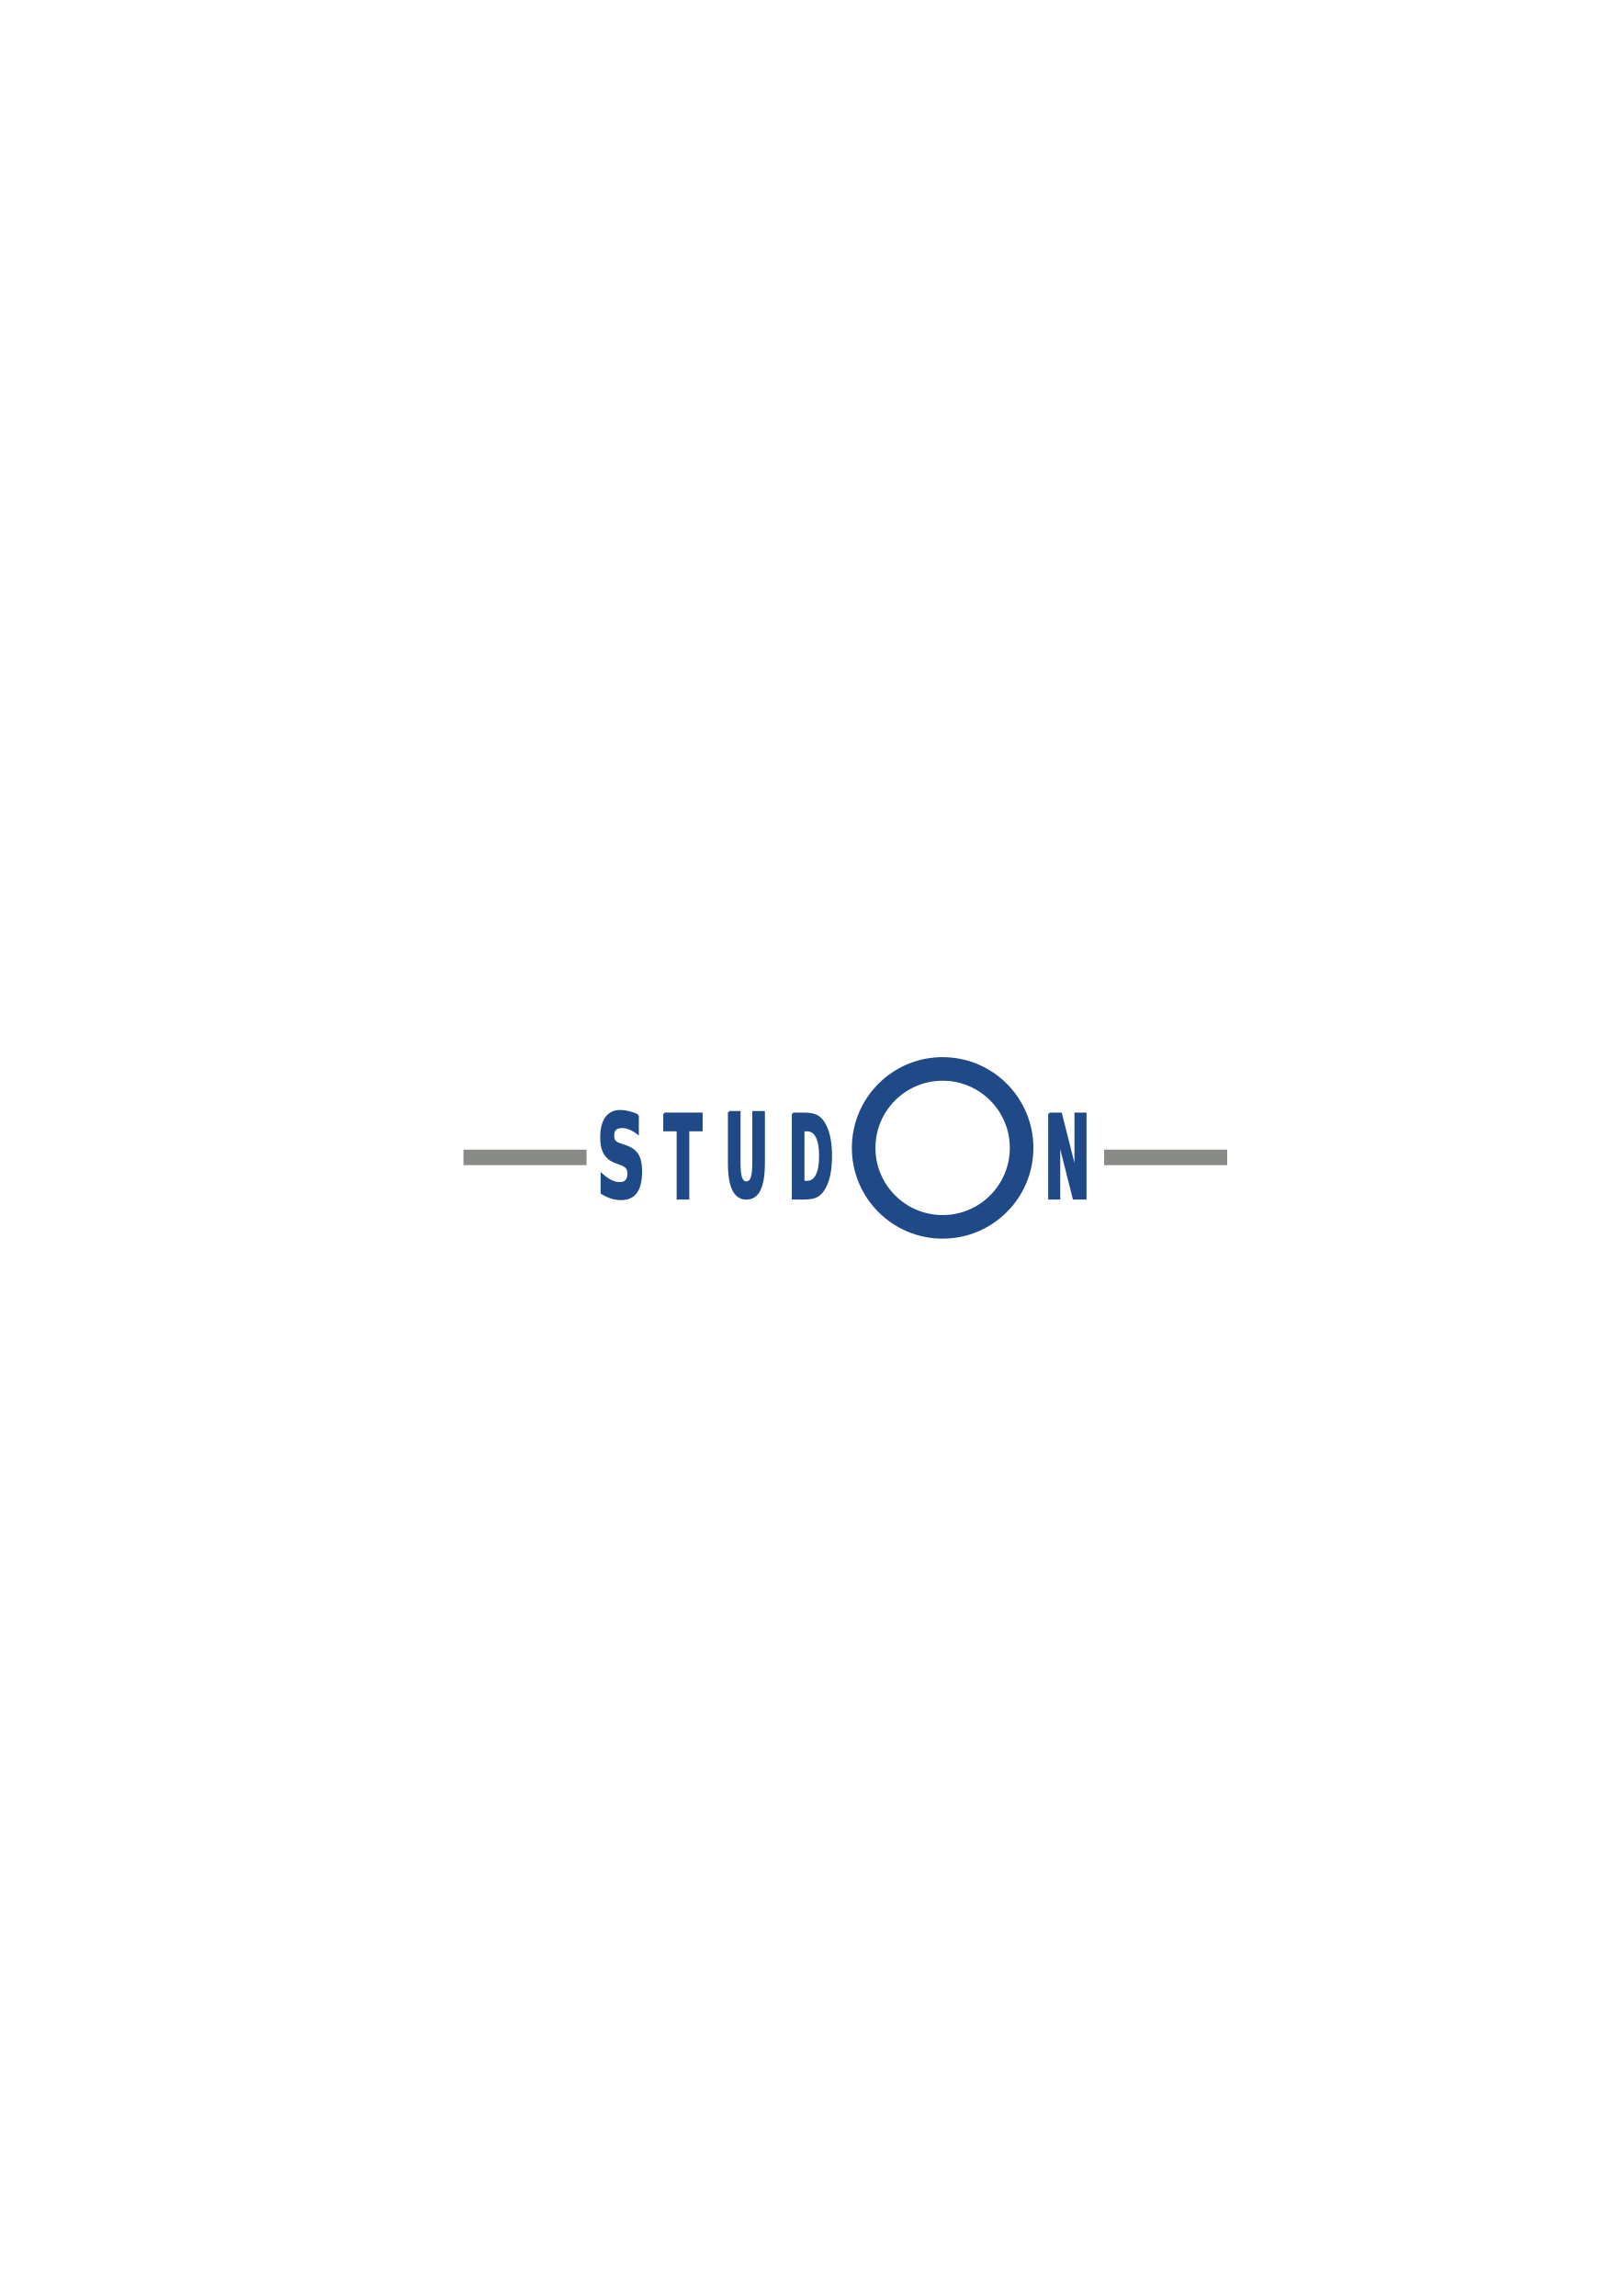
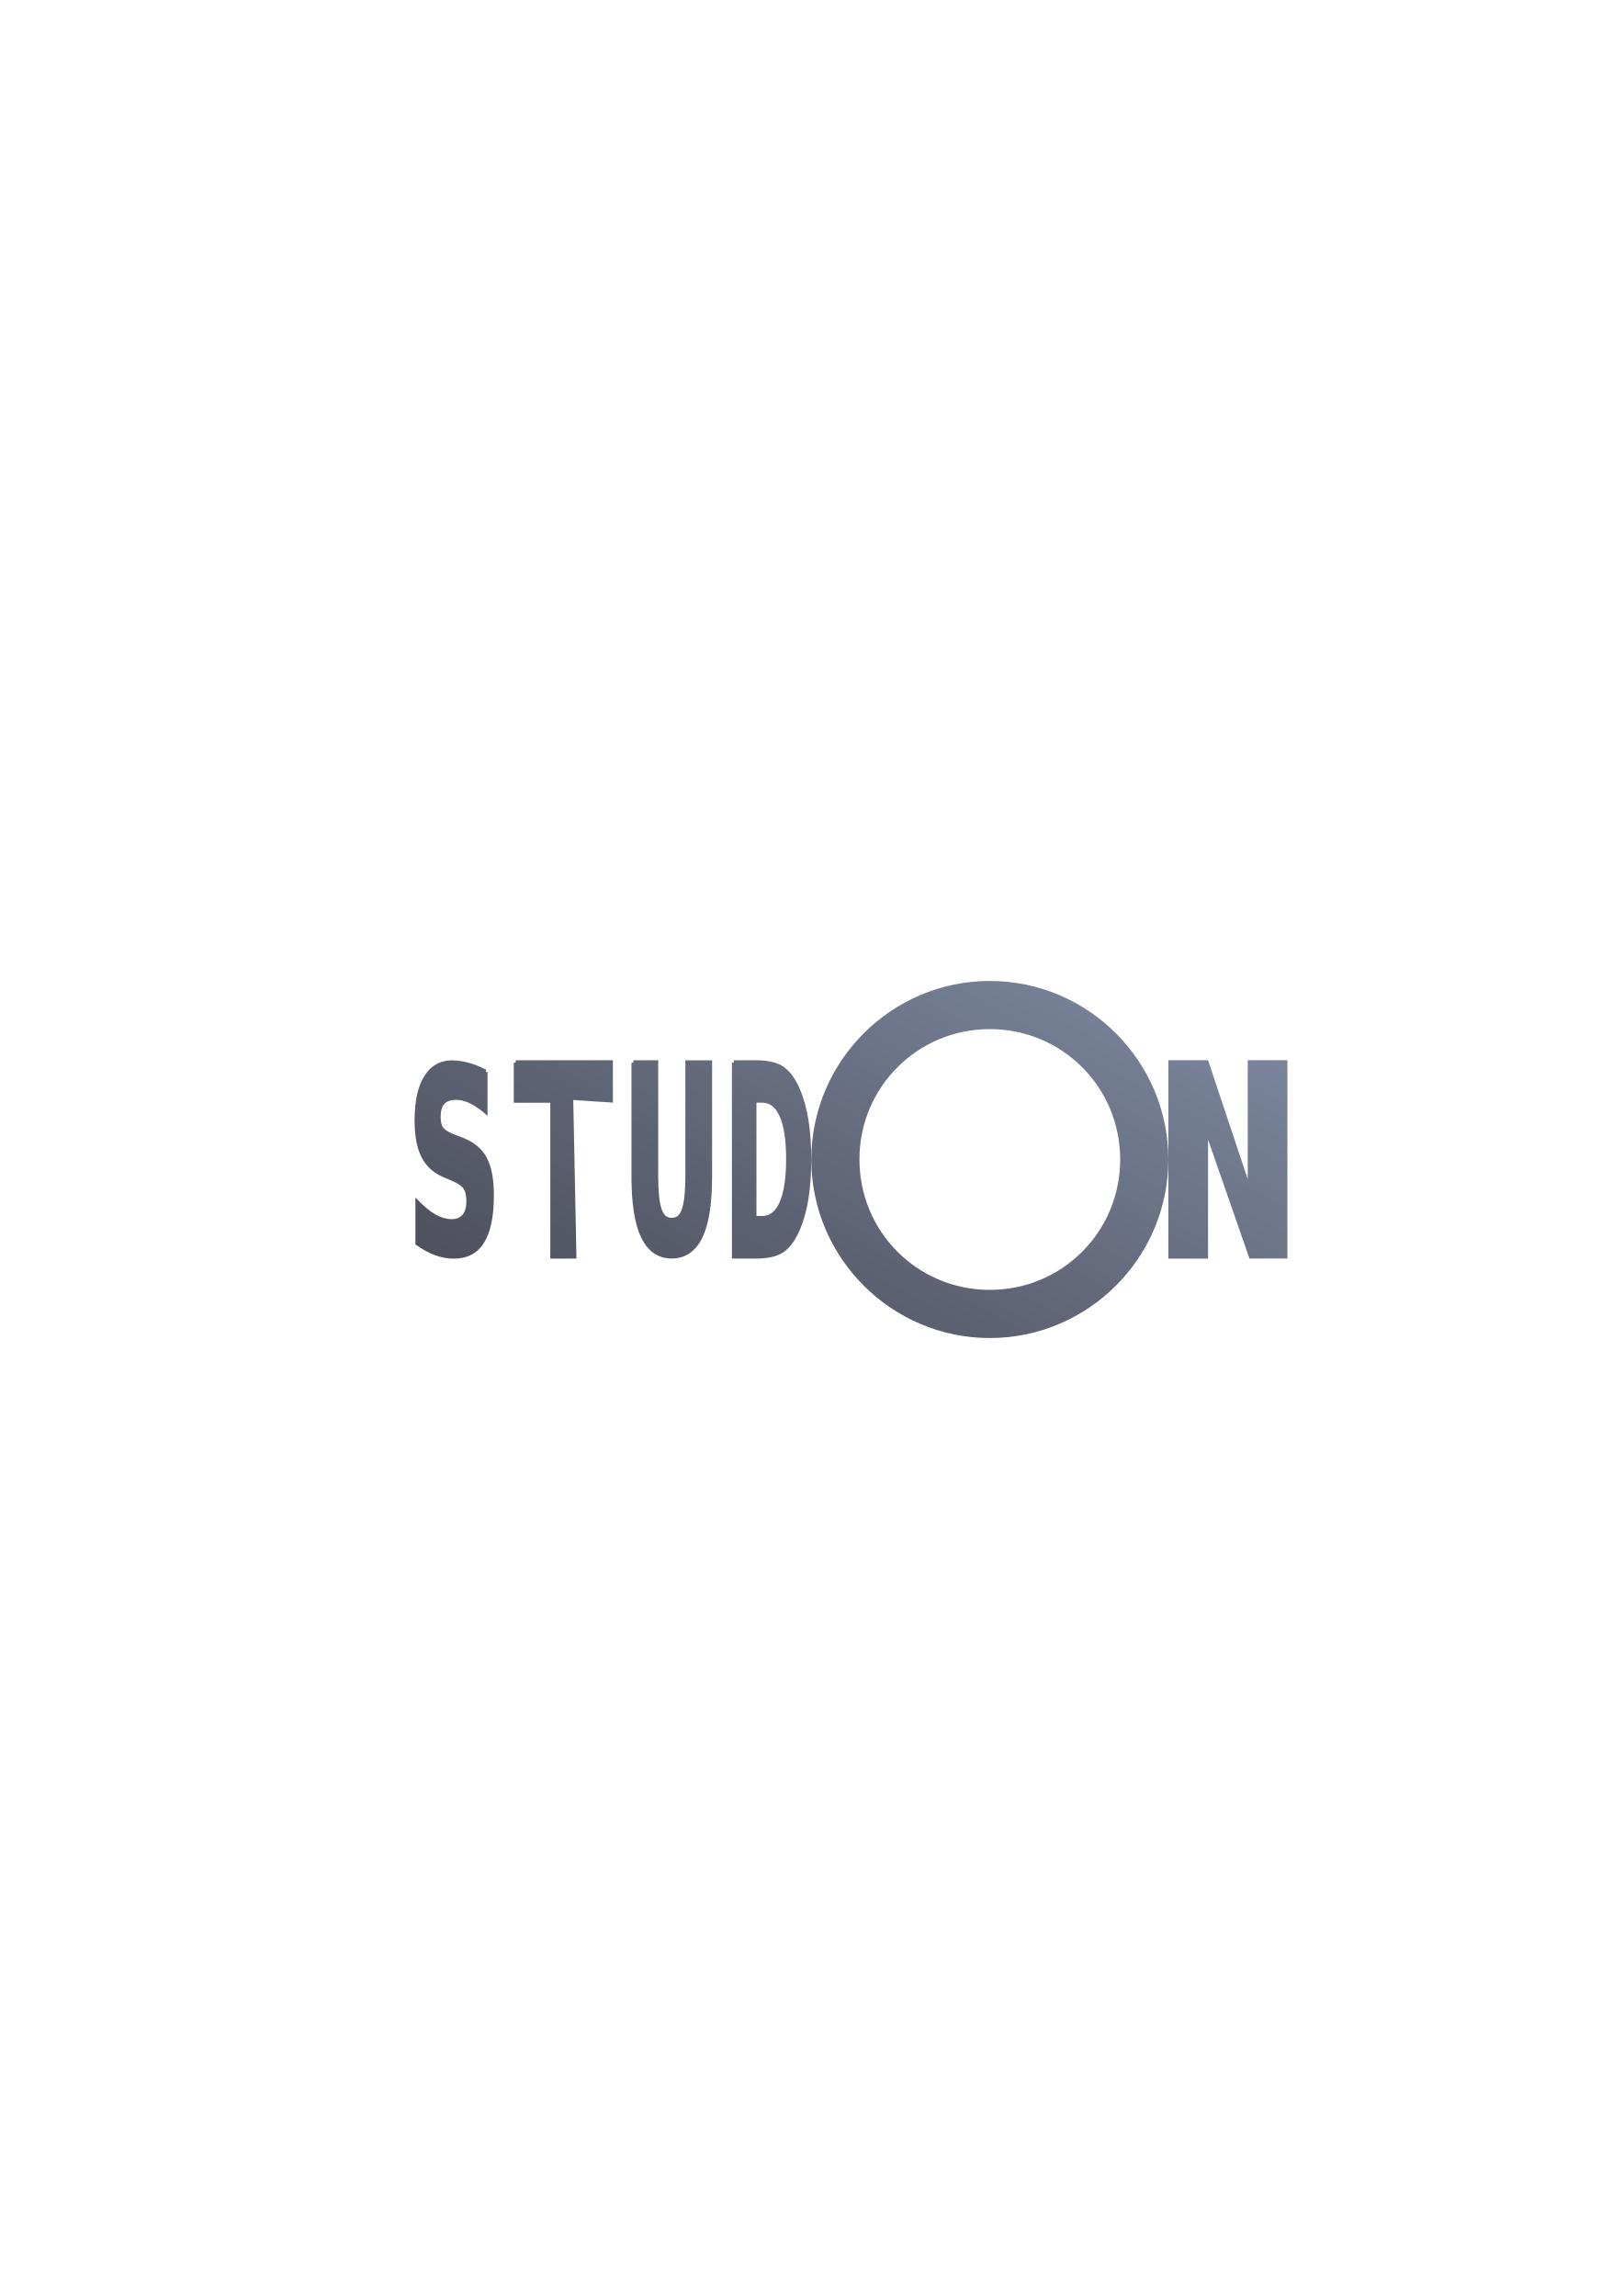
- <svg xmlns="http://www.w3.org/2000/svg" width="210mm" height="297mm" viewBox="0 0 744.094 1052.362" id="svg2" version="1.1">
+ <svg xmlns="http://www.w3.org/2000/svg" xmlns:xlink="http://www.w3.org/1999/xlink" width="210mm" height="297mm" viewBox="0 0 744.094 1052.362" id="svg2" version="1.1">
  <defs id="defs4">
    <linearGradient id="linearGradient2224">
      <stop id="stop2226" offset="0" style="stop-color:#7c7c7c;stop-opacity:1;" />
      <stop id="stop2228" offset="1" style="stop-color:#b8b8b8;stop-opacity:1;" />
    </linearGradient>
    <linearGradient id="linearGradient15218">
      <stop id="stop15220" offset="0" style="stop-color:#eeeeef;stop-opacity:1;" />
      <stop id="stop2736" offset="0.599" style="stop-color:#d3d7cf;stop-opacity:1;" />
      <stop id="stop2738" offset="0.828" style="stop-color:#ffffff;stop-opacity:1;" />
      <stop id="stop15222" offset="1" style="stop-color:#d3d7cf;stop-opacity:1;" />
    </linearGradient>
    <pattern y="0" x="0" height="6" width="6" patternUnits="userSpaceOnUse" id="EMFhbasepattern" />
    <pattern y="0" x="0" height="6" width="6" patternUnits="userSpaceOnUse" id="EMFhbasepattern-5" />
+     <linearGradient gradientTransform="translate(5907,-6016)" xlink:href="#linearGradient4253" id="linearGradient4259" x1="-5426" y1="6570.362" x2="-5419" y2="6557.362" gradientUnits="userSpaceOnUse" />
+     <linearGradient id="linearGradient4253">
+       <stop style="stop-color:#4e505d;stop-opacity:1;" offset="0" id="stop4255" />
+       <stop style="stop-color:#7a859c;stop-opacity:1" offset="1" id="stop4257" />
+     </linearGradient>
  </defs>
  <g id="layer1">
-     <rect style="opacity:1;fill:none;fill-opacity:1;stroke:none;stroke-width:23;stroke-linecap:butt;stroke-linejoin:round;stroke-miterlimit:4;stroke-dasharray:none;stroke-opacity:1" id="rect4160" width="400" height="400" x="190" y="322.362" />
-     <g id="g4157" transform="matrix(0.875,0,0,0.875,45.79935,60.46612)">
-       <path d="m 281.656,515.116 0,9.397 c -1.449,-1.09 -2.862,-1.913 -4.24,-2.468 -1.378,-0.555 -2.679,-0.833 -3.904,-0.833 -1.625,0 -2.826,0.377 -3.604,1.13 -0.777,0.753 -1.166,1.923 -1.166,3.509 0,1.19 0.259,2.121 0.777,2.795 0.53,0.654 1.484,1.219 2.862,1.695 l 2.897,0.981 c 2.932,0.991 5.017,2.498 6.253,4.52 1.237,2.022 1.855,4.897 1.855,8.624 -4e-5,4.897 -0.866,8.544 -2.597,10.943 -1.719,2.379 -4.351,3.568 -7.896,3.568 -1.672,0 -3.35,-0.267 -5.035,-0.803 -1.684,-0.535 -3.368,-1.328 -5.052,-2.379 l 0,-9.665 c 1.684,1.507 3.309,2.647 4.876,3.42 1.578,0.753 3.097,1.13 4.558,1.13 1.484,0 2.62,-0.416 3.409,-1.249 0.789,-0.833 1.184,-2.022 1.184,-3.568 0,-1.388 -0.271,-2.458 -0.813,-3.212 -0.53,-0.753 -1.596,-1.427 -3.197,-2.022 l -2.632,-0.981 c -2.638,-0.952 -4.569,-2.468 -5.794,-4.55 -1.213,-2.082 -1.819,-4.887 -1.819,-8.416 0,-4.421 0.848,-7.821 2.544,-10.2 1.696,-2.379 4.134,-3.568 7.313,-3.568 1.449,4e-5 2.938,0.188 4.469,0.565 1.531,0.357 3.115,0.902 4.752,1.635" style="font-style:normal;font-weight:bold;font-size:12px;line-height:125%;font-family:Sans;-inkscape-font-specification:'Sans Bold';letter-spacing:0px;word-spacing:0px;fill:#204a87;fill-opacity:1;stroke:#204a87;stroke-width:1.16" id="path3015" />
-       <path d="m 295.607,514.274 19.468,0 0,8.653 -7.003,0 0,35.744 -5.447,0 0,-35.744 -7.018,0 0,-8.653" style="font-style:normal;font-weight:bold;font-size:12px;line-height:125%;font-family:Sans;-inkscape-font-specification:'Sans Bold';letter-spacing:0px;word-spacing:0px;fill:#204a87;fill-opacity:1;stroke:#204a87;stroke-width:1.16" id="path3017" />
-       <path d="m 329.476,513.445 5.447,0 0,26.615 c -4e-5,3.668 0.283,6.294 0.849,7.88 0.575,1.566 1.509,2.349 2.801,2.349 1.302,0 2.235,-0.783 2.801,-2.349 0.575,-1.586 0.863,-4.213 0.863,-7.88 l 0,-26.615 5.447,0 0,26.615 c -2e-5,6.284 -0.75,10.963 -2.25,14.036 -1.5,3.073 -3.787,4.609 -6.862,4.609 -3.066,0 -5.348,-1.536 -6.848,-4.609 -1.5,-3.073 -2.25,-7.751 -2.25,-14.036 l 0,-26.615" style="font-style:normal;font-weight:bold;font-size:12px;line-height:125%;font-family:Sans;-inkscape-font-specification:'Sans Bold';letter-spacing:0px;word-spacing:0px;fill:#204a87;fill-opacity:1;stroke:#204a87;stroke-width:1.16" id="path3019" />
-       <path d="m 368.408,522.927 0,27.09 1.952,0 c 2.226,0 3.924,-1.16 5.093,-3.479 1.179,-2.319 1.769,-5.69 1.769,-10.111 -3e-5,-4.401 -0.585,-7.751 -1.754,-10.051 -1.17,-2.3 -2.872,-3.449 -5.108,-3.45 l -1.952,0 m -5.447,-8.653 5.744,0 c 3.207,5e-5 5.593,0.486 7.159,1.457 1.575,0.952 2.924,2.577 4.046,4.877 0.99,2.002 1.726,4.312 2.207,6.929 0.481,2.617 0.722,5.581 0.722,8.891 -2e-5,3.35 -0.24,6.344 -0.722,8.981 -0.481,2.617 -1.217,4.926 -2.207,6.929 -1.132,2.3 -2.49,3.935 -4.075,4.907 -1.585,0.952 -3.962,1.427 -7.131,1.427 l -5.744,0 0,-44.397" style="font-style:normal;font-weight:bold;font-size:12px;line-height:125%;font-family:Sans;-inkscape-font-specification:'Sans Bold';letter-spacing:0px;word-spacing:0px;fill:#204a87;fill-opacity:1;stroke:#204a87;stroke-width:1.16" id="path3021" />
-       <path d="m 497.204,514.274 6.084,0 7.683,30.451 0,-30.451 5.164,0 0,44.397 -6.084,0 -7.683,-30.451 0,30.451 -5.164,0 0,-44.397" style="font-style:normal;font-weight:bold;font-size:12px;line-height:125%;font-family:Sans;-inkscape-font-specification:'Sans Bold';letter-spacing:0px;word-spacing:0px;fill:#204a87;fill-opacity:1;stroke:#204a87;stroke-width:1.16" id="path3023" />
-       <circle r="41.36" cy="532.192" cx="441.348" id="path3032" style="fill:none;stroke:#204a87;stroke-width:12.353;stroke-linecap:round;stroke-linejoin:round;stroke-miterlimit:4;stroke-dasharray:none;stroke-dashoffset:22.802;stroke-opacity:1" />
-       <path id="path3802" d="m 194.454,537.163 56.338,0" style="fill:none;stroke:#888a85;stroke-width:8.119;stroke-linecap:square;stroke-linejoin:miter;stroke-miterlimit:4;stroke-dasharray:none;stroke-opacity:1" />
-       <path style="fill:none;stroke:#888a85;stroke-width:8.119;stroke-linecap:square;stroke-linejoin:miter;stroke-miterlimit:4;stroke-dasharray:none;stroke-opacity:1" d="m 529.997,537.163 56.338,0" id="path3804" />
+     <g id="g4175" transform="matrix(18.18157,0,0,18.18157,-8409.879,-9429.543)">
+       <path id="path3015" d="m 487.498,543.361 c -2.478,0 -4.499,2.022 -4.499,4.501 0,2.478 2.022,4.501 4.499,4.501 2.478,0 4.5,-2.022 4.5,-4.501 0,-2.478 -2.022,-4.501 -4.5,-4.501 z m 0,1.214 c 1.822,0 3.286,1.464 3.286,3.287 0,1.823 -1.464,3.287 -3.286,3.287 -1.822,0 -3.286,-1.465 -3.286,-3.287 0,-1.823 1.464,-3.287 3.286,-3.287 z m -13.549,0.786 c -0.302,0 -0.543,0.135 -0.707,0.401 -0.164,0.266 -0.243,0.64 -0.243,1.117 0,0.381 0.056,0.69 0.174,0.923 l 0,0 c 0.119,0.233 0.306,0.402 0.555,0.506 l 0.241,0.104 c 0.142,0.061 0.233,0.131 0.271,0.195 l 0,6e-4 0,5e-4 c 0.041,0.066 0.065,0.166 0.065,0.305 0,0.153 -0.032,0.261 -0.094,0.337 -0.062,0.076 -0.152,0.116 -0.28,0.116 -0.126,0 -0.259,-0.038 -0.399,-0.115 l 0,0 c -0.139,-0.079 -0.284,-0.197 -0.436,-0.354 l -0.076,-0.079 0,1.182 0.023,0.017 c 0.157,0.113 0.315,0.2 0.473,0.258 0.158,0.058 0.317,0.087 0.474,0.087 0.334,0 0.593,-0.133 0.76,-0.401 l 0,0 c 0.168,-0.27 0.248,-0.669 0.248,-1.196 0,-0.402 -0.057,-0.718 -0.178,-0.946 -0.121,-0.228 -0.322,-0.395 -0.598,-0.502 l -0.265,-0.104 0,0 c -0.121,-0.049 -0.202,-0.106 -0.241,-0.162 -0.039,-0.059 -0.06,-0.142 -0.06,-0.259 0,-0.158 0.032,-0.262 0.091,-0.329 0.059,-0.066 0.157,-0.105 0.299,-0.105 0.106,0 0.219,0.028 0.341,0.085 0.122,0.057 0.248,0.142 0.378,0.255 l 0.073,0.064 0,-1.107 -0.047,0 0.018,-0.054 c -0.152,-0.079 -0.3,-0.138 -0.443,-0.176 -0.143,-0.041 -0.283,-0.061 -0.419,-0.061 l 0,-7e-4 z m 1.598,0 0,0.06 -0.048,0 0,1.011 0.921,0 0,3.928 0.659,0 -0.08,-3.998 0.999,0.066 0,-1.068 -2.452,0 z m 5.499,0 0,0.06 -0.048,0 0,4.939 0.598,0 c 0.308,0 0.542,-0.052 0.706,-0.164 l 0,0 0,-5e-4 c 0.162,-0.114 0.297,-0.303 0.409,-0.563 l 0,0 c 0.097,-0.226 0.169,-0.486 0.216,-0.778 0.047,-0.294 0.07,-0.627 0.07,-0.999 0,-0.367 -0.023,-0.697 -0.07,-0.989 -0.047,-0.292 -0.119,-0.552 -0.216,-0.778 -0.111,-0.26 -0.245,-0.448 -0.406,-0.56 -0.162,-0.115 -0.398,-0.168 -0.709,-0.168 l -0.55,0 z m 11.082,0 -0.129,0 0,0 0,5 1,0 0,-3 1.044,2.998 0.956,0 0,-5 -1,0 0,3 -1,-3 -1,0 z m -13.615,0 0,6e-4 0,0.059 -0.047,0 0,2.869 c 0,0.683 0.079,1.197 0.246,1.544 0.167,0.346 0.43,0.525 0.769,0.525 0.34,0 0.604,-0.179 0.771,-0.525 0.167,-0.346 0.246,-0.86 0.246,-1.544 l 0,-2.928 -0.674,0 0,2.928 c 0,0.392 -0.032,0.67 -0.088,0.826 -0.055,0.153 -0.132,0.218 -0.255,0.218 -0.122,0 -0.199,-0.065 -0.255,-0.218 l 0,-6e-4 c -0.055,-0.156 -0.086,-0.434 -0.086,-0.826 l 0,-2.928 -0.627,0 z m 3.103,1.069 0.139,0 c 0.199,0 0.341,0.11 0.447,0.348 0.106,0.239 0.162,0.598 0.162,1.075 0,0.48 -0.057,0.841 -0.163,1.082 l 0,0 c -0.106,0.241 -0.248,0.351 -0.446,0.351 l -0.139,0 0,-2.857 z" style="font-style:normal;font-weight:bold;font-size:12px;line-height:125%;font-family:Sans;-inkscape-font-specification:'Sans Bold';letter-spacing:0px;word-spacing:0px;fill:url(#linearGradient4259);fill-opacity:1;stroke:none;stroke-width:3.384" />
+       <rect y="536.362" x="473" height="22" width="22" id="rect4274" style="color:#000000;clip-rule:nonzero;display:inline;overflow:visible;visibility:visible;opacity:1;isolation:auto;mix-blend-mode:normal;color-interpolation:sRGB;color-interpolation-filters:linearRGB;solid-color:#000000;solid-opacity:1;fill:none;fill-opacity:1;fill-rule:nonzero;stroke:none;stroke-width:2;stroke-linecap:round;stroke-linejoin:round;stroke-miterlimit:4;stroke-dasharray:none;stroke-dashoffset:0;stroke-opacity:1;color-rendering:auto;image-rendering:auto;shape-rendering:auto;text-rendering:auto;enable-background:accumulate" />
    </g>
  </g>
</svg>
